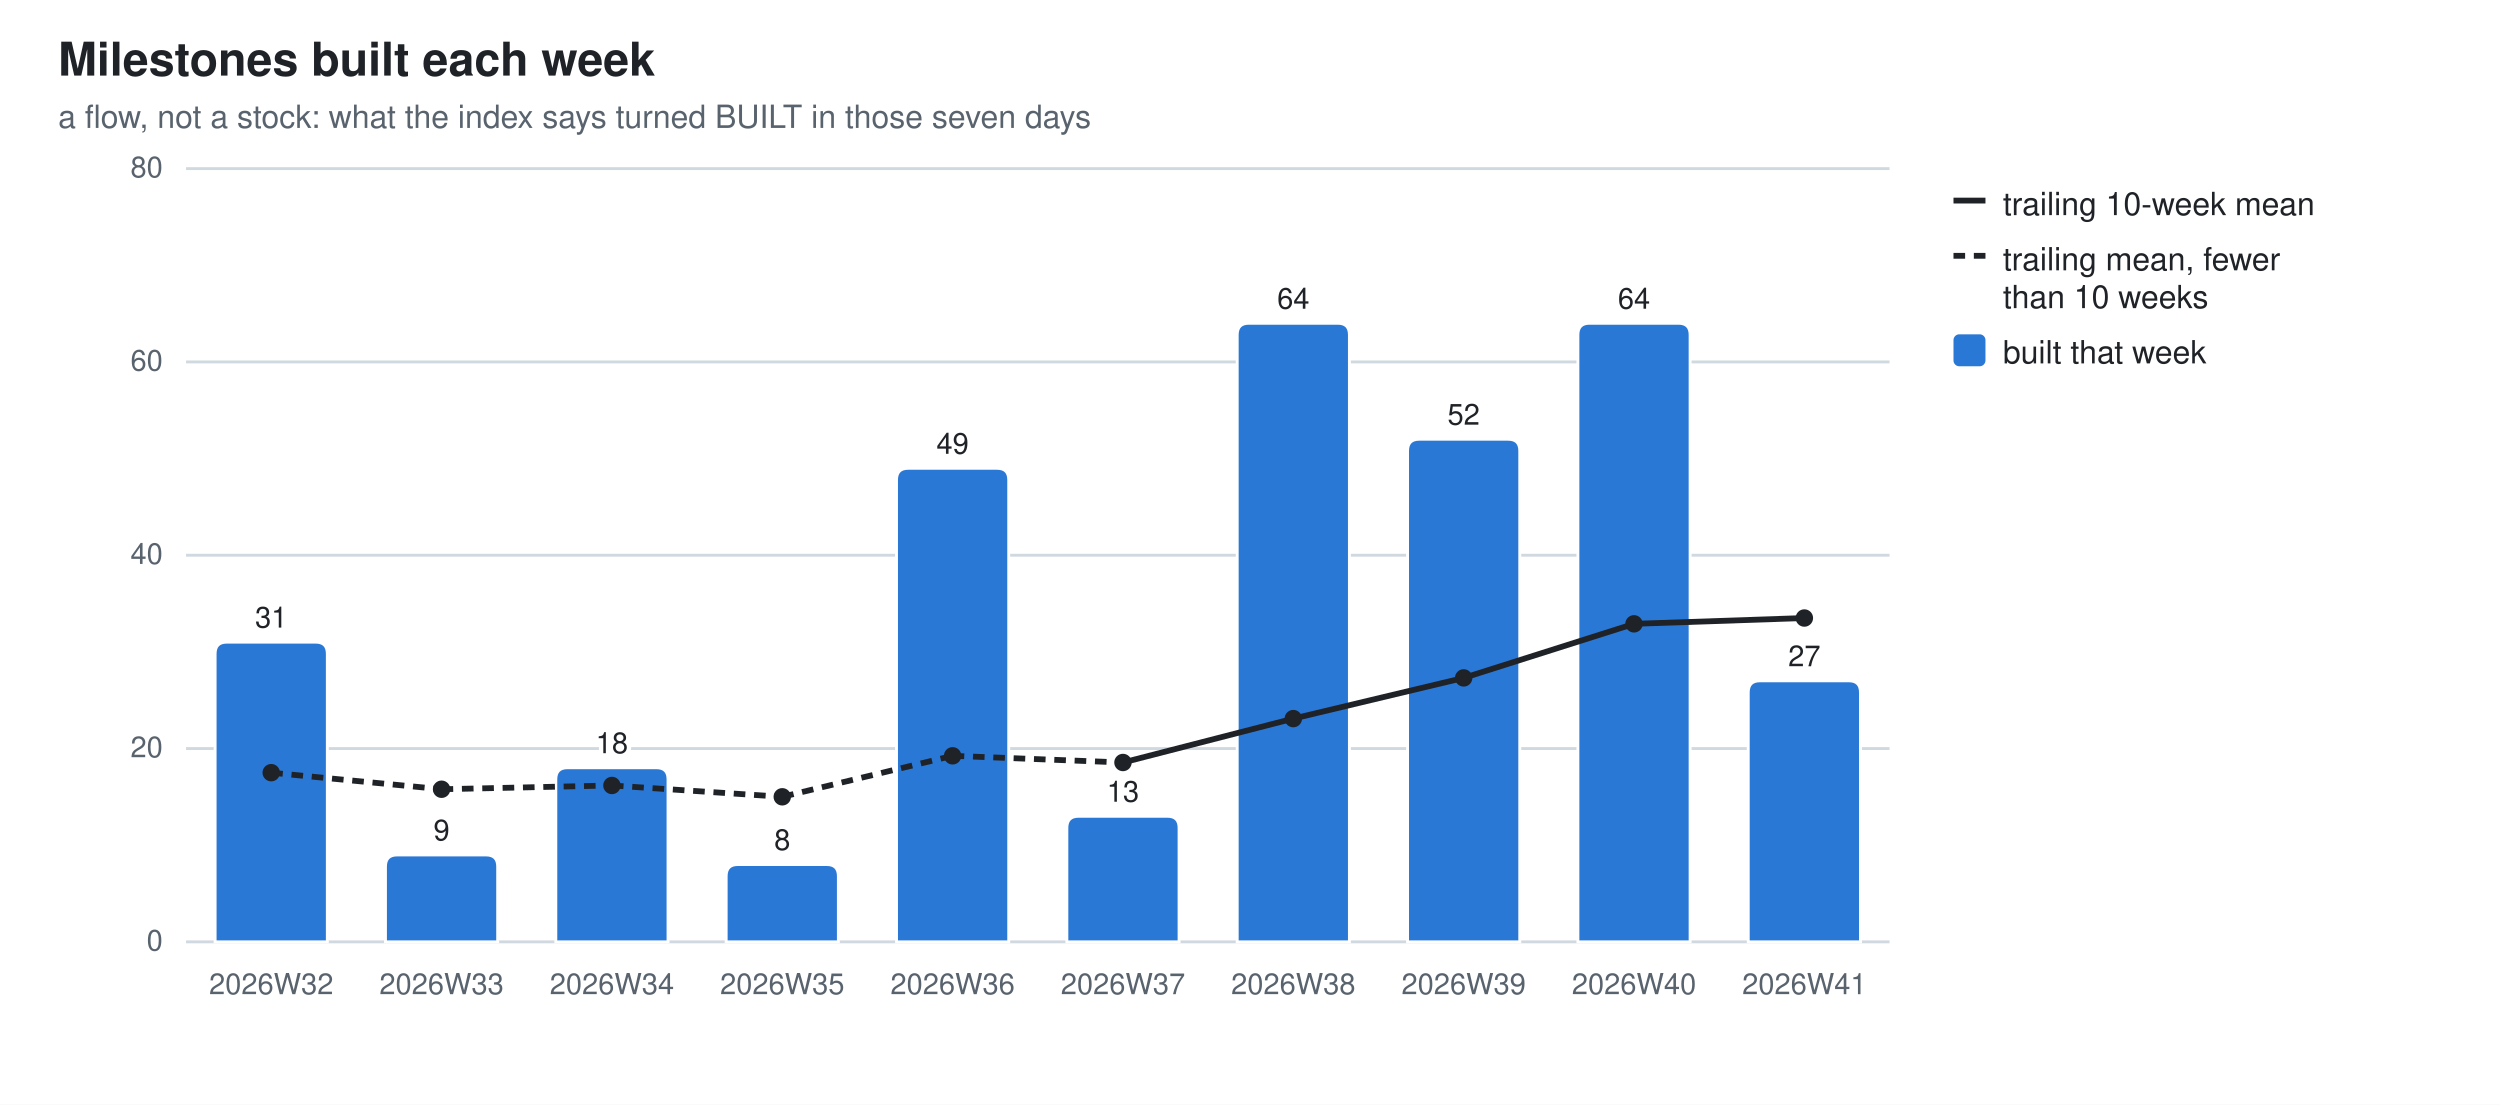
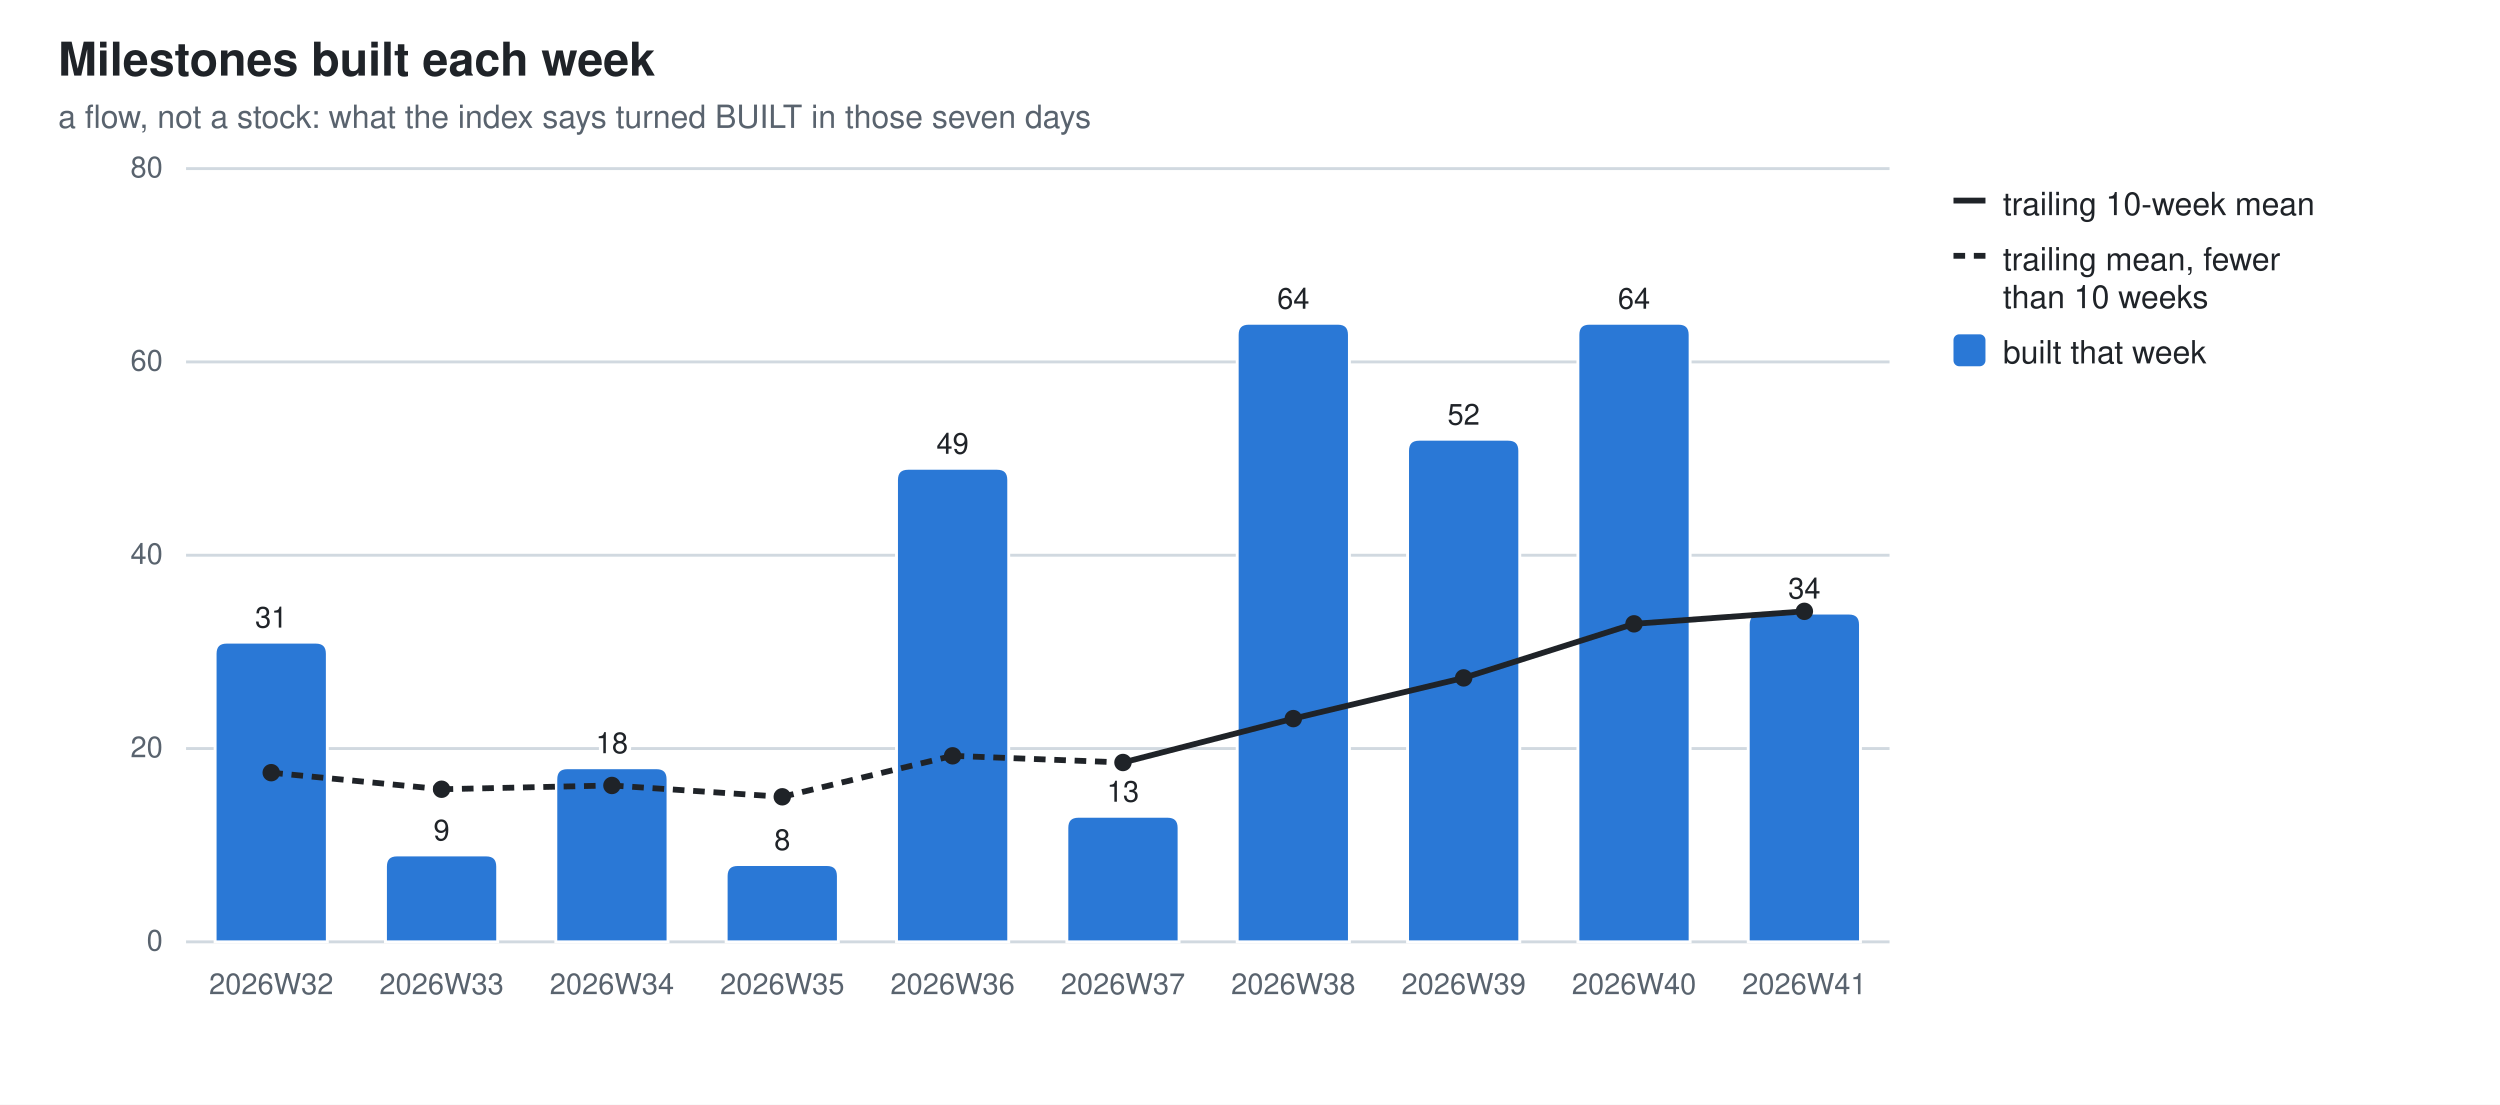
<svg xmlns="http://www.w3.org/2000/svg" width="860" height="380" viewBox="0 0 860 380" role="img" aria-label="Milestones built each week">
  <style>
  .bg{fill:#ffffff} .fg{fill:#1f2328} .mut{fill:#59636e} .grid{stroke:#d1d9e0}
  .seg{stroke:#ffffff;stroke-width:1} .tr{stroke:#1f2328;fill:none} .trd{fill:#1f2328}
  .val{paint-order:stroke;stroke:#ffffff;stroke-width:3px;stroke-linejoin:round}
  .s0{fill:#2a78d6}
  @media (prefers-color-scheme: dark){
    .bg{fill:#0d1117} .fg{fill:#e6edf3} .mut{fill:#9198a1} .grid{stroke:#30363d}
    .seg{stroke:#0d1117} .val{stroke:#0d1117} .tr{stroke:#e6edf3} .trd{fill:#e6edf3} .s0{fill:#3987e5}}
  text{font-family:-apple-system,BlinkMacSystemFont,"Segoe UI",Helvetica,Arial,sans-serif}
</style>
  <rect class="bg" width="860" height="380" />
  <text class="fg" x="20" y="26" font-size="16" font-weight="600">Milestones built each week</text>
  <text class="mut" x="20" y="44" font-size="11">a flow, not a stock: what the index says turned BUILT in those seven days</text>
  <line class="grid" x1="64" y1="324.0" x2="650.0" y2="324.0" stroke-width="1" />
  <text class="mut" x="56" y="327.0" font-size="10" text-anchor="end">0</text>
  <line class="grid" x1="64" y1="257.5" x2="650.0" y2="257.5" stroke-width="1" />
  <text class="mut" x="56" y="260.5" font-size="10" text-anchor="end">20</text>
  <line class="grid" x1="64" y1="191.0" x2="650.0" y2="191.0" stroke-width="1" />
  <text class="mut" x="56" y="194.0" font-size="10" text-anchor="end">40</text>
  <line class="grid" x1="64" y1="124.5" x2="650.0" y2="124.5" stroke-width="1" />
  <text class="mut" x="56" y="127.5" font-size="10" text-anchor="end">60</text>
  <line class="grid" x1="64" y1="58.0" x2="650.0" y2="58.0" stroke-width="1" />
  <text class="mut" x="56" y="61.0" font-size="10" text-anchor="end">80</text>
  <path class="seg s0" d="M74.0,324.0 V224.9 Q74.0,220.9 78.0,220.9 H108.6 Q112.6,220.9 112.6,224.9 V324.0 Z" />
  <text class="mut" x="93.3" y="342" font-size="10" text-anchor="middle">2026W32</text>
  <text class="fg val" x="93.3" y="215.9" font-size="10" text-anchor="middle">31</text>
  <path class="seg s0" d="M132.6,324.0 V298.1 Q132.6,294.1 136.6,294.1 H167.2 Q171.2,294.1 171.2,298.1 V324.0 Z" />
  <text class="mut" x="151.9" y="342" font-size="10" text-anchor="middle">2026W33</text>
  <text class="fg val" x="151.9" y="289.1" font-size="10" text-anchor="middle">9</text>
  <path class="seg s0" d="M191.2,324.0 V268.1 Q191.2,264.1 195.2,264.1 H225.8 Q229.8,264.1 229.8,268.1 V324.0 Z" />
  <text class="mut" x="210.5" y="342" font-size="10" text-anchor="middle">2026W34</text>
  <text class="fg val" x="210.5" y="259.1" font-size="10" text-anchor="middle">18</text>
  <path class="seg s0" d="M249.8,324.0 V301.4 Q249.8,297.4 253.8,297.4 H284.4 Q288.4,297.4 288.4,301.4 V324.0 Z" />
  <text class="mut" x="269.1" y="342" font-size="10" text-anchor="middle">2026W35</text>
  <text class="fg val" x="269.1" y="292.4" font-size="10" text-anchor="middle">8</text>
  <path class="seg s0" d="M308.4,324.0 V165.1 Q308.4,161.1 312.4,161.1 H343.0 Q347.0,161.1 347.0,165.1 V324.0 Z" />
  <text class="mut" x="327.7" y="342" font-size="10" text-anchor="middle">2026W36</text>
  <text class="fg val" x="327.7" y="156.1" font-size="10" text-anchor="middle">49</text>
  <path class="seg s0" d="M367.0,324.0 V284.8 Q367.0,280.8 371.0,280.8 H401.6 Q405.6,280.8 405.6,284.8 V324.0 Z" />
  <text class="mut" x="386.3" y="342" font-size="10" text-anchor="middle">2026W37</text>
  <text class="fg val" x="386.3" y="275.8" font-size="10" text-anchor="middle">13</text>
  <path class="seg s0" d="M425.6,324.0 V115.2 Q425.6,111.2 429.6,111.2 H460.2 Q464.2,111.2 464.2,115.2 V324.0 Z" />
  <text class="mut" x="444.9" y="342" font-size="10" text-anchor="middle">2026W38</text>
  <text class="fg val" x="444.9" y="106.2" font-size="10" text-anchor="middle">64</text>
  <path class="seg s0" d="M484.2,324.0 V155.1 Q484.2,151.1 488.2,151.1 H518.8 Q522.8,151.1 522.8,155.1 V324.0 Z" />
  <text class="mut" x="503.5" y="342" font-size="10" text-anchor="middle">2026W39</text>
  <text class="fg val" x="503.5" y="146.1" font-size="10" text-anchor="middle">52</text>
  <path class="seg s0" d="M542.8,324.0 V115.2 Q542.8,111.2 546.8,111.2 H577.4 Q581.4,111.2 581.4,115.2 V324.0 Z" />
  <text class="mut" x="562.1" y="342" font-size="10" text-anchor="middle">2026W40</text>
  <text class="fg val" x="562.1" y="106.2" font-size="10" text-anchor="middle">64</text>
-   <path class="seg s0" d="M601.4,324.0 V238.2 Q601.4,234.2 605.4,234.2 H636.0 Q640.0,234.2 640.0,238.2 V324.0 Z" />
+   <path class="seg s0" d="M601.4,324.0 V214.9 Q601.4,210.9 605.4,210.9 H636.0 Q640.0,210.9 640.0,214.9 V324.0 Z" />
  <text class="mut" x="620.7" y="342" font-size="10" text-anchor="middle">2026W41</text>
-   <text class="fg val" x="620.7" y="229.2" font-size="10" text-anchor="middle">27</text>
+   <text class="fg val" x="620.7" y="205.9" font-size="10" text-anchor="middle">34</text>
  <line class="tr" x1="93.3" y1="265.8" x2="151.9" y2="271.5" stroke-width="2" stroke-dasharray="4 3" />
  <line class="tr" x1="151.9" y1="271.5" x2="210.5" y2="270.2" stroke-width="2" stroke-dasharray="4 3" />
  <line class="tr" x1="210.5" y1="270.2" x2="269.1" y2="274.1" stroke-width="2" stroke-dasharray="4 3" />
  <line class="tr" x1="269.1" y1="274.1" x2="327.7" y2="260.0" stroke-width="2" stroke-dasharray="4 3" />
  <line class="tr" x1="327.7" y1="260.0" x2="386.3" y2="262.3" stroke-width="2" stroke-dasharray="4 3" />
  <line class="tr" x1="386.3" y1="262.3" x2="444.9" y2="247.2" stroke-width="2" />
  <line class="tr" x1="444.9" y1="247.2" x2="503.5" y2="233.2" stroke-width="2" />
  <line class="tr" x1="503.5" y1="233.2" x2="562.1" y2="214.6" stroke-width="2" />
-   <line class="tr" x1="562.1" y1="214.6" x2="620.7" y2="212.6" stroke-width="2" />
+   <line class="tr" x1="562.1" y1="214.6" x2="620.7" y2="210.3" stroke-width="2" />
  <circle class="trd" cx="93.3" cy="265.8" r="3" />
  <circle class="trd" cx="151.9" cy="271.5" r="3" />
  <circle class="trd" cx="210.5" cy="270.2" r="3" />
  <circle class="trd" cx="269.1" cy="274.1" r="3" />
  <circle class="trd" cx="327.7" cy="260.0" r="3" />
  <circle class="trd" cx="386.3" cy="262.3" r="3" />
  <circle class="trd" cx="444.9" cy="247.2" r="3" />
  <circle class="trd" cx="503.5" cy="233.2" r="3" />
  <circle class="trd" cx="562.1" cy="214.6" r="3" />
-   <circle class="trd" cx="620.7" cy="212.6" r="3" />
+   <circle class="trd" cx="620.7" cy="210.3" r="3" />
  <line class="tr" x1="672" y1="69" x2="683" y2="69" stroke-width="2" />
  <text class="fg" y="74" font-size="11">
    <tspan x="689" dy="0">trailing 10-week mean</tspan>
  </text>
  <line class="tr" x1="672" y1="88" x2="683" y2="88" stroke-width="2" stroke-dasharray="4 3" />
  <text class="fg" y="93" font-size="11">
    <tspan x="689" dy="0">trailing mean, fewer</tspan>
    <tspan x="689" dy="13">than 10 weeks</tspan>
  </text>
  <rect class="s0" x="672" y="115" width="11" height="11" rx="2" />
  <text class="fg" y="125" font-size="11">
    <tspan x="689" dy="0">built that week</tspan>
  </text>
</svg>
